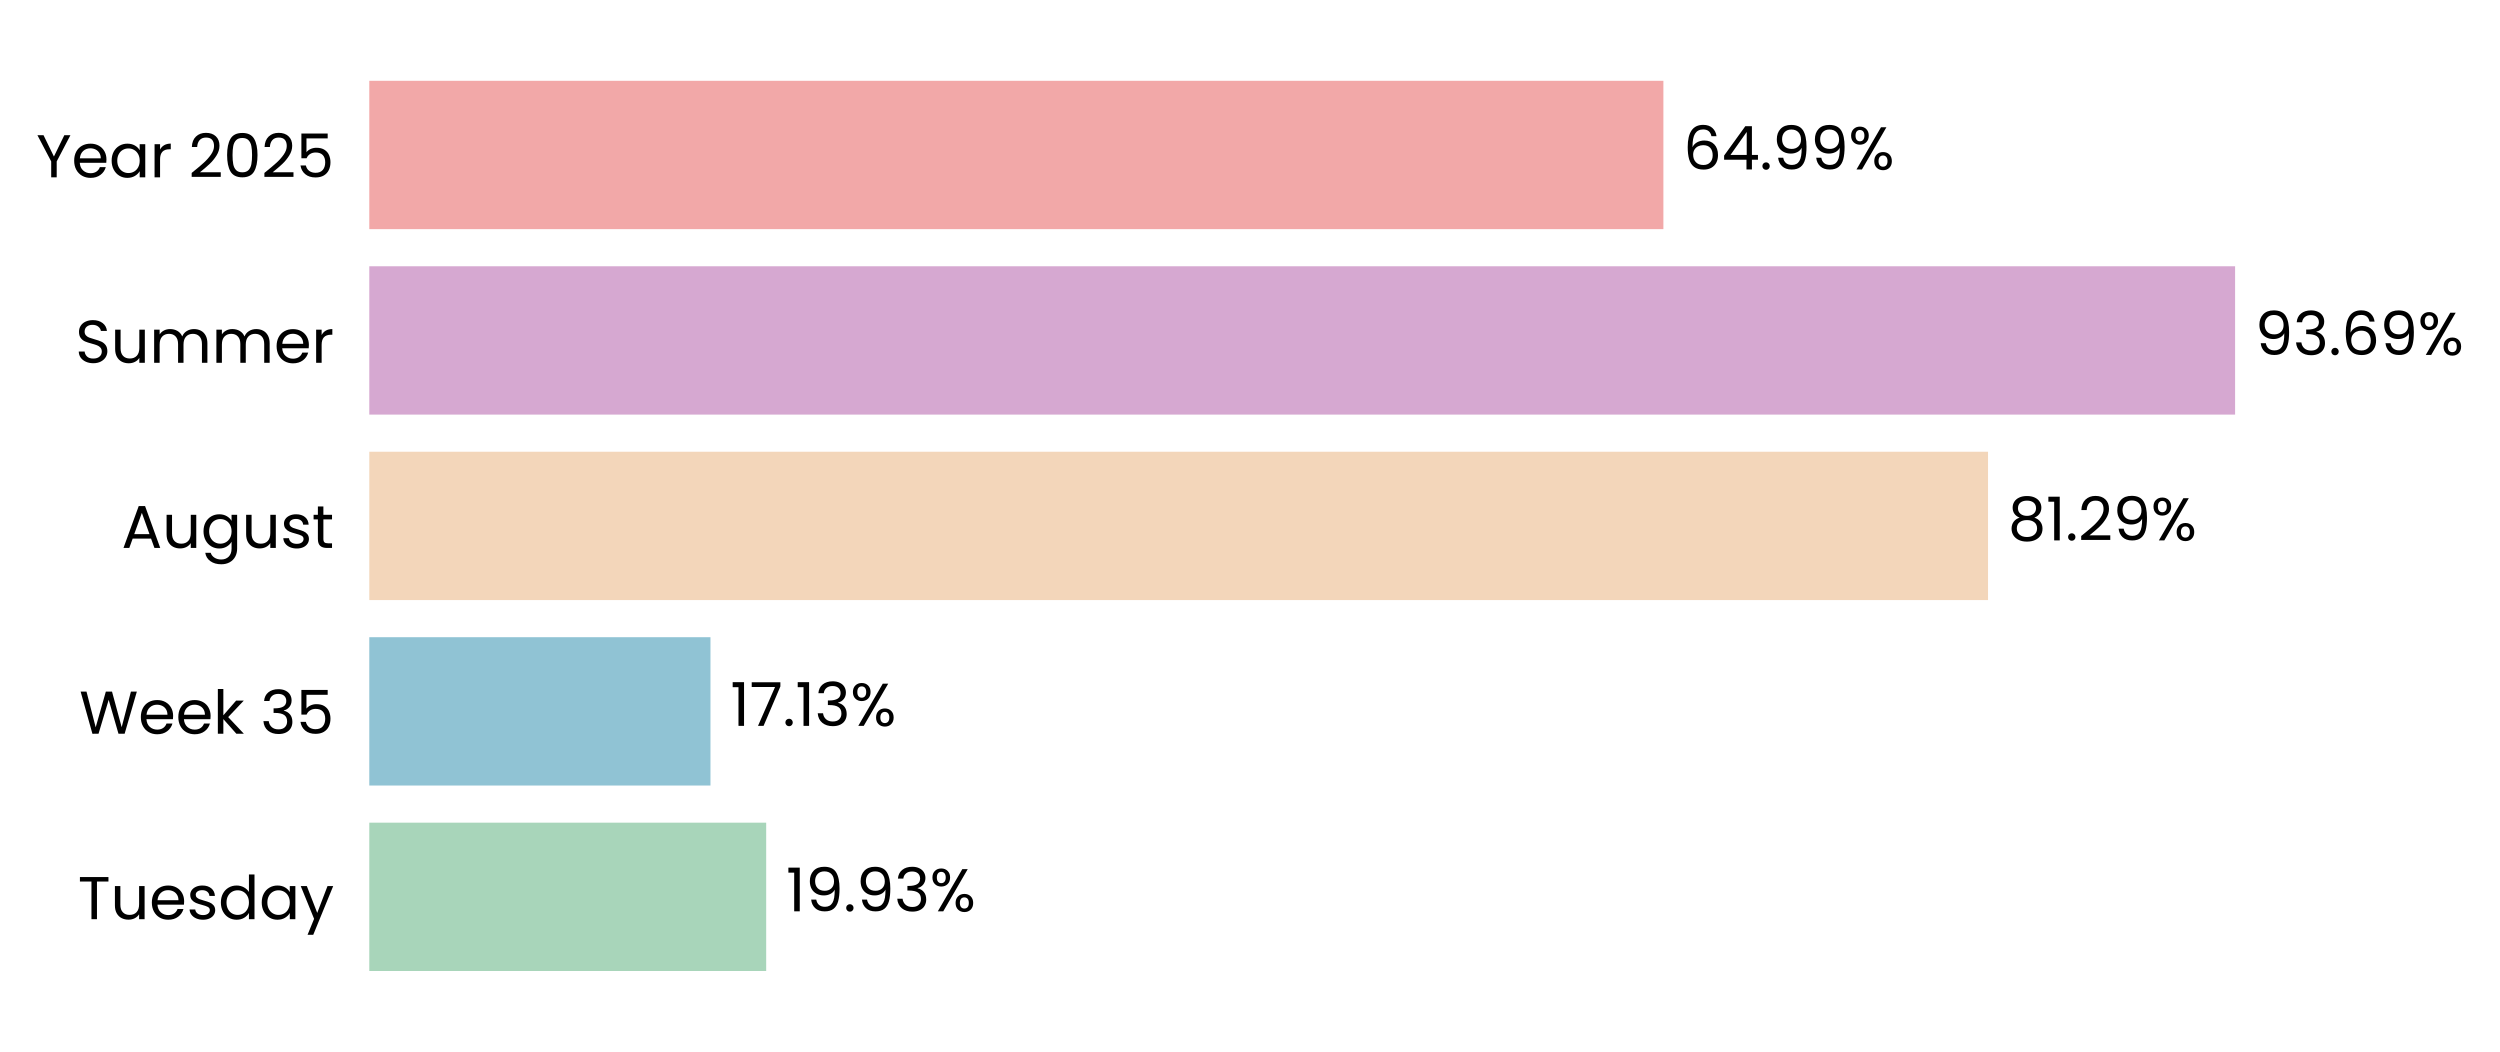
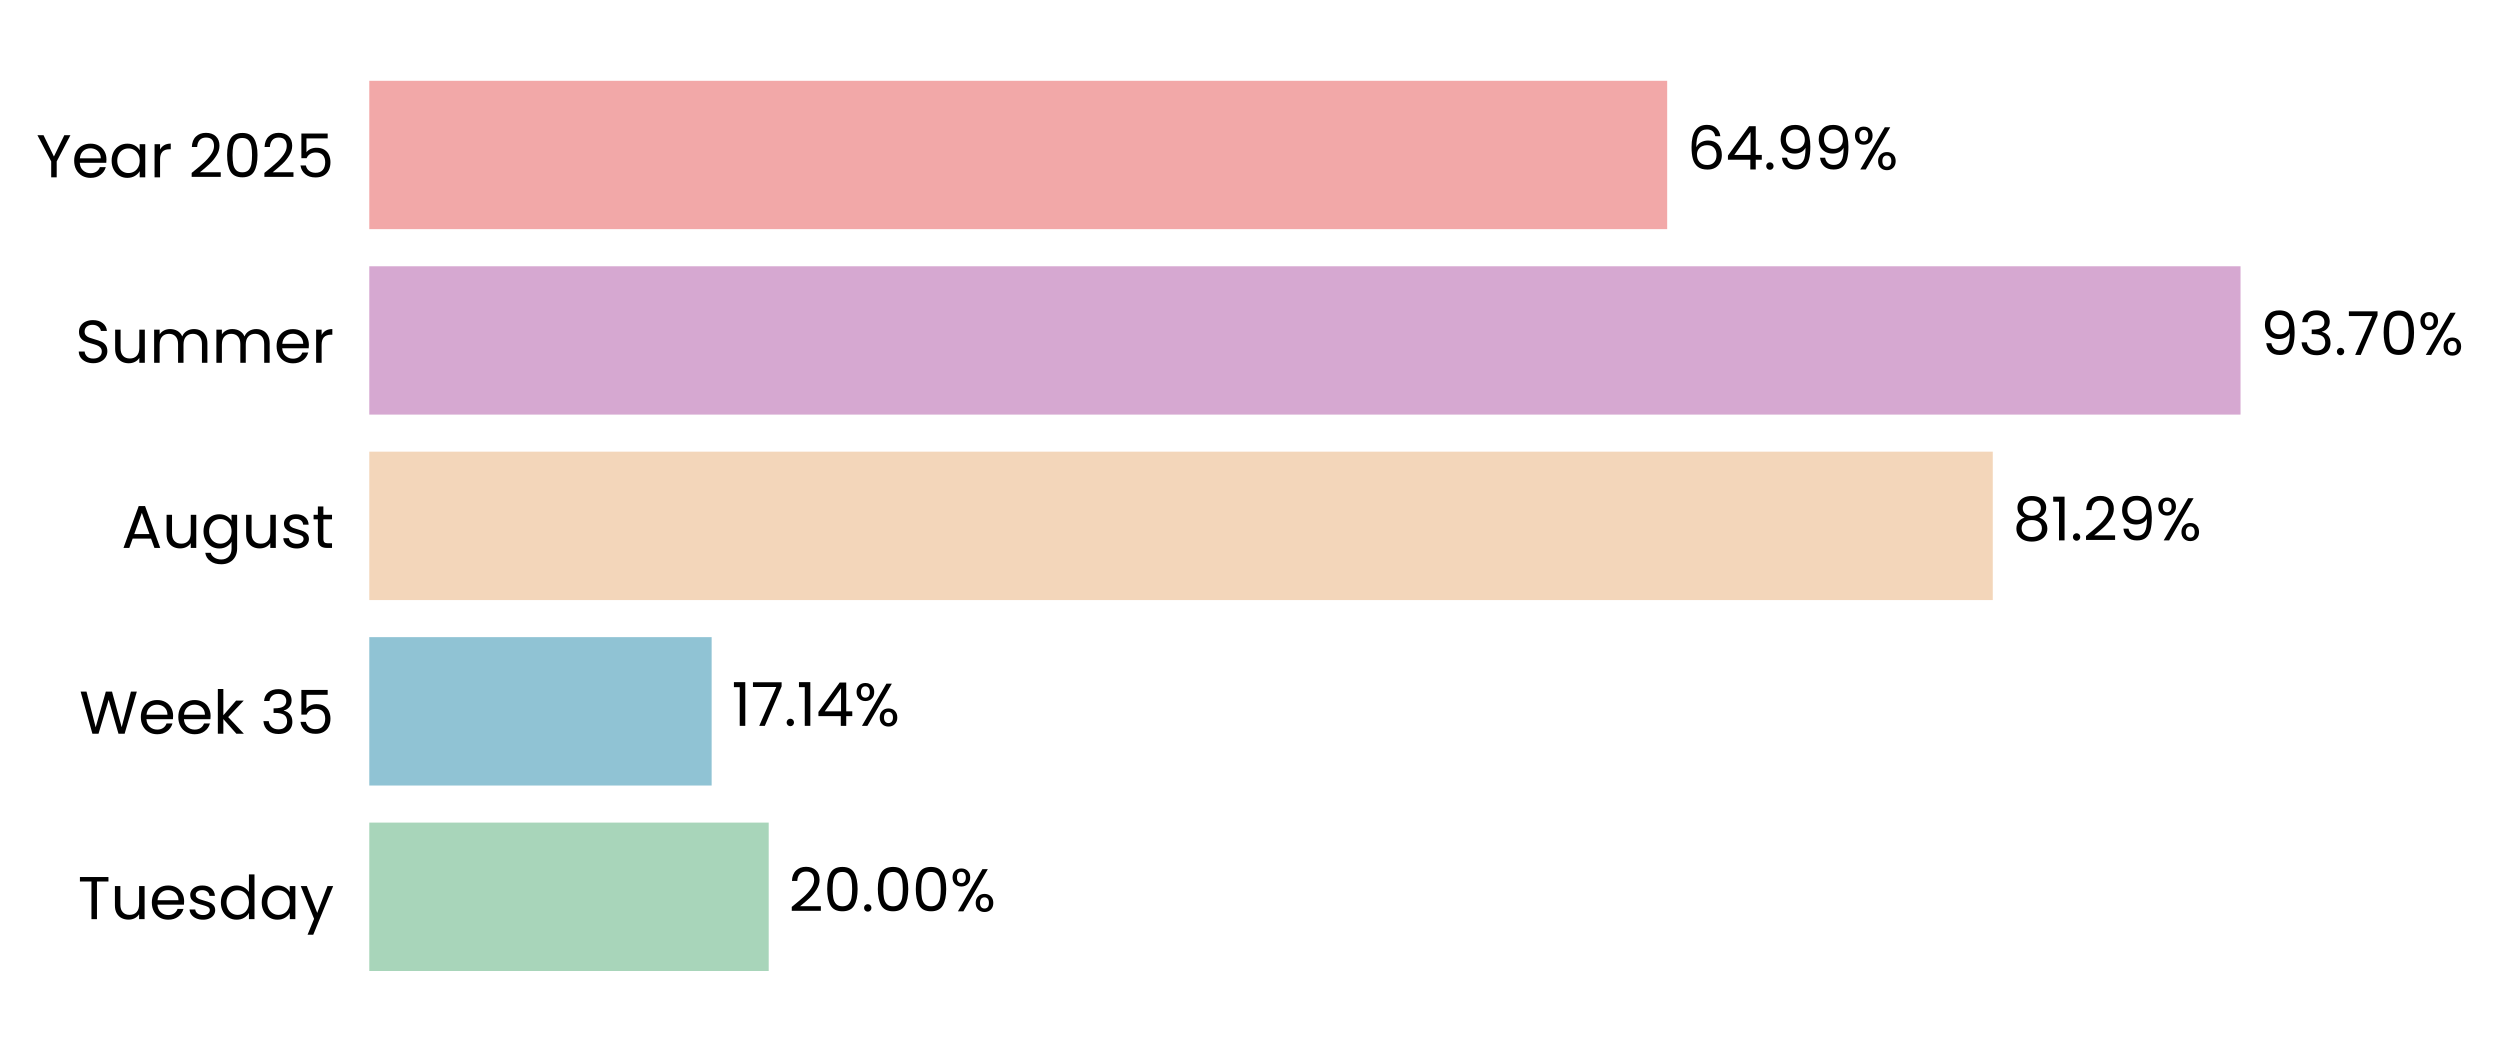
- <svg xmlns="http://www.w3.org/2000/svg" xmlns:xlink="http://www.w3.org/1999/xlink" width="496.298pt" height="208.8pt" viewBox="0 0 496.298 208.8" version="1.1">
+ <svg xmlns="http://www.w3.org/2000/svg" xmlns:xlink="http://www.w3.org/1999/xlink" width="496.313pt" height="208.8pt" viewBox="0 0 496.313 208.8" version="1.1">
  <defs>
    <style type="text/css">*{stroke-linejoin: round; stroke-linecap: butt}</style>
  </defs>
  <g id="figure_1">
    <g id="patch_1">
-       <path d="M 0 208.8  L 496.298 208.8  L 496.298 0  L 0 0  L 0 208.8  z " style="fill: none" />
+       <path d="M 0 208.8  L 496.313 208.8  L 496.313 0  L 0 0  L 0 208.8  z " style="fill: none" />
    </g>
    <g id="axes_1">
      <g id="patch_2">
-         <path d="M 73.311 201.6  L 468.633 201.6  L 468.633 7.2  L 73.311 7.2  L 73.311 201.6  z " style="fill: none" />
+         <path d="M 73.311 201.6  L 469.8 201.6  L 469.8 7.2  L 73.311 7.2  L 73.311 201.6  z " style="fill: none" />
      </g>
      <g id="patch_3">
-         <path d="M 73.311 192.764  L 152.101 192.764  L 152.101 163.309  L 73.311 163.309  z " clip-path="url(#p3de58363a5)" style="fill: #a8d5ba" />
+         <path d="M 73.311 192.764  L 152.609 192.764  L 152.609 163.309  L 73.311 163.309  z " clip-path="url(#pefada1e74b)" style="fill: #a8d5ba" />
      </g>
      <g id="patch_4">
-         <path d="M 73.311 155.945  L 141.041 155.945  L 141.041 126.491  L 73.311 126.491  z " clip-path="url(#p3de58363a5)" style="fill: #90c3d4" />
+         <path d="M 73.311 155.945  L 141.281 155.945  L 141.281 126.491  L 73.311 126.491  z " clip-path="url(#pefada1e74b)" style="fill: #90c3d4" />
      </g>
      <g id="patch_5">
-         <path d="M 73.311 119.127  L 394.661 119.127  L 394.661 89.673  L 73.311 89.673  z " clip-path="url(#p3de58363a5)" style="fill: #f3d6ba" />
+         <path d="M 73.311 119.127  L 395.618 119.127  L 395.618 89.673  L 73.311 89.673  z " clip-path="url(#pefada1e74b)" style="fill: #f3d6ba" />
      </g>
      <g id="patch_6">
-         <path d="M 73.311 82.309  L 443.708 82.309  L 443.708 52.855  L 73.311 52.855  z " clip-path="url(#p3de58363a5)" style="fill: #d6a8d1" />
+         <path d="M 73.311 82.309  L 444.804 82.309  L 444.804 52.855  L 73.311 52.855  z " clip-path="url(#pefada1e74b)" style="fill: #d6a8d1" />
      </g>
      <g id="patch_7">
-         <path d="M 73.311 45.491  L 330.215 45.491  L 330.215 16.036  L 73.311 16.036  z " clip-path="url(#p3de58363a5)" style="fill: #f2a8a8" />
+         <path d="M 73.311 45.491  L 330.975 45.491  L 330.975 16.036  L 73.311 16.036  z " clip-path="url(#pefada1e74b)" style="fill: #f2a8a8" />
      </g>
      <g id="matplotlib.axis_1">
        <g id="ytick_1">
          <g id="text_1">
            <g transform="translate(15.4575 182.4764) scale(0.12 -0.12)">
              <defs>
                <path id="Poppins-Regular-54" d="M 3238 4461  L 3238 3987  L 2022 3987  L 2022 0  L 1440 0  L 1440 3987  L 218 3987  L 218 4461  L 3238 4461  z " transform="scale(0.015625)" />
                <path id="Poppins-Regular-75" d="M 3603 3507  L 3603 0  L 3021 0  L 3021 518  Q 2854 250 2556 99  Q 2259 -51 1901 -51  Q 1491 -51 1164 118  Q 838 288 649 627  Q 461 966 461 1453  L 461 3507  L 1037 3507  L 1037 1530  Q 1037 1011 1299 732  Q 1562 454 2016 454  Q 2483 454 2752 742  Q 3021 1030 3021 1581  L 3021 3507  L 3603 3507  z " transform="scale(0.015625)" />
                <path id="Poppins-Regular-65" d="M 3693 1888  Q 3693 1722 3674 1536  L 870 1536  Q 902 1018 1225 726  Q 1549 435 2010 435  Q 2387 435 2640 611  Q 2893 787 2995 1082  L 3622 1082  Q 3482 576 3059 259  Q 2637 -58 2010 -58  Q 1510 -58 1116 166  Q 723 390 499 803  Q 275 1216 275 1760  Q 275 2304 492 2713  Q 710 3123 1104 3344  Q 1498 3565 2010 3565  Q 2509 3565 2893 3347  Q 3277 3130 3485 2749  Q 3693 2368 3693 1888  z M 3091 2010  Q 3091 2342 2944 2582  Q 2797 2822 2544 2947  Q 2291 3072 1984 3072  Q 1542 3072 1232 2790  Q 922 2509 877 2010  L 3091 2010  z " transform="scale(0.015625)" />
                <path id="Poppins-Regular-73" d="M 1734 -58  Q 1331 -58 1011 80  Q 691 218 505 464  Q 320 710 301 1030  L 902 1030  Q 928 768 1149 601  Q 1370 435 1728 435  Q 2061 435 2253 582  Q 2445 730 2445 954  Q 2445 1184 2240 1296  Q 2035 1408 1606 1517  Q 1216 1619 969 1724  Q 723 1830 547 2038  Q 371 2246 371 2586  Q 371 2854 531 3078  Q 691 3302 985 3433  Q 1280 3565 1658 3565  Q 2240 3565 2598 3270  Q 2957 2976 2982 2464  L 2400 2464  Q 2381 2739 2179 2905  Q 1978 3072 1638 3072  Q 1325 3072 1139 2937  Q 954 2803 954 2586  Q 954 2413 1066 2301  Q 1178 2189 1347 2121  Q 1517 2054 1818 1971  Q 2195 1869 2432 1769  Q 2669 1670 2838 1472  Q 3008 1274 3014 954  Q 3014 666 2854 435  Q 2694 205 2403 73  Q 2112 -58 1734 -58  z " transform="scale(0.015625)" />
                <path id="Poppins-Regular-64" d="M 275 1766  Q 275 2304 492 2710  Q 710 3117 1091 3341  Q 1472 3565 1946 3565  Q 2355 3565 2707 3376  Q 3059 3187 3245 2880  L 3245 4736  L 3834 4736  L 3834 0  L 3245 0  L 3245 659  Q 3072 346 2733 144  Q 2394 -58 1939 -58  Q 1472 -58 1091 172  Q 710 403 492 819  Q 275 1235 275 1766  z M 3245 1760  Q 3245 2157 3085 2451  Q 2925 2746 2653 2902  Q 2381 3059 2054 3059  Q 1728 3059 1459 2905  Q 1190 2752 1030 2457  Q 870 2163 870 1766  Q 870 1363 1030 1065  Q 1190 768 1459 611  Q 1728 454 2054 454  Q 2381 454 2653 611  Q 2925 768 3085 1065  Q 3245 1363 3245 1760  z " transform="scale(0.015625)" />
                <path id="Poppins-Regular-61" d="M 275 1766  Q 275 2304 492 2710  Q 710 3117 1091 3341  Q 1472 3565 1939 3565  Q 2400 3565 2739 3366  Q 3078 3168 3245 2867  L 3245 3507  L 3834 3507  L 3834 0  L 3245 0  L 3245 653  Q 3072 346 2729 144  Q 2387 -58 1933 -58  Q 1466 -58 1088 172  Q 710 403 492 819  Q 275 1235 275 1766  z M 3245 1760  Q 3245 2157 3085 2451  Q 2925 2746 2653 2902  Q 2381 3059 2054 3059  Q 1728 3059 1459 2905  Q 1190 2752 1030 2457  Q 870 2163 870 1766  Q 870 1363 1030 1065  Q 1190 768 1459 611  Q 1728 454 2054 454  Q 2381 454 2653 611  Q 2925 768 3085 1065  Q 3245 1363 3245 1760  z " transform="scale(0.015625)" />
                <path id="Poppins-Regular-79" d="M 3514 3507  L 1402 -1651  L 800 -1651  L 1491 38  L 77 3507  L 723 3507  L 1824 666  L 2912 3507  L 3514 3507  z " transform="scale(0.015625)" />
              </defs>
              <use xlink:href="#Poppins-Regular-54" />
              <use xlink:href="#Poppins-Regular-75" transform="translate(54.09999 0)" />
              <use xlink:href="#Poppins-Regular-65" transform="translate(118.1 0)" />
              <use xlink:href="#Poppins-Regular-73" transform="translate(180.1 0)" />
              <use xlink:href="#Poppins-Regular-64" transform="translate(232.3 0)" />
              <use xlink:href="#Poppins-Regular-61" transform="translate(299.8999 0)" />
              <use xlink:href="#Poppins-Regular-79" transform="translate(367.4999 0)" />
            </g>
          </g>
        </g>
        <g id="ytick_2">
          <g id="text_2">
            <g transform="translate(15.73125 145.6582) scale(0.12 -0.12)">
              <defs>
                <path id="Poppins-Regular-57" d="M 6099 4461  L 4806 0  L 4154 0  L 3117 3590  L 2042 0  L 1395 -6  L 147 4461  L 768 4461  L 1741 678  L 2816 4461  L 3469 4461  L 4493 691  L 5472 4461  L 6099 4461  z " transform="scale(0.015625)" />
                <path id="Poppins-Regular-6b" d="M 2451 0  L 1075 1549  L 1075 0  L 493 0  L 493 4736  L 1075 4736  L 1075 1952  L 2426 3507  L 3238 3507  L 1587 1760  L 3245 0  L 2451 0  z " transform="scale(0.015625)" />
                <path id="Poppins-Regular-20" transform="scale(0.015625)" />
                <path id="Poppins-Regular-33" d="M 384 3462  Q 429 4051 838 4384  Q 1248 4717 1901 4717  Q 2336 4717 2653 4560  Q 2970 4403 3133 4134  Q 3296 3866 3296 3526  Q 3296 3130 3069 2842  Q 2842 2554 2477 2470  L 2477 2438  Q 2893 2336 3136 2035  Q 3379 1734 3379 1248  Q 3379 883 3212 592  Q 3046 301 2713 134  Q 2381 -32 1914 -32  Q 1235 -32 800 323  Q 365 678 314 1331  L 877 1331  Q 922 947 1190 704  Q 1459 461 1907 461  Q 2355 461 2588 694  Q 2822 928 2822 1299  Q 2822 1779 2502 1990  Q 2182 2202 1536 2202  L 1389 2202  L 1389 2688  L 1542 2688  Q 2131 2694 2432 2883  Q 2733 3072 2733 3469  Q 2733 3808 2512 4013  Q 2291 4218 1882 4218  Q 1485 4218 1241 4013  Q 998 3808 954 3462  L 384 3462  z " transform="scale(0.015625)" />
                <path id="Poppins-Regular-35" d="M 3347 4122  L 1101 4122  L 1101 2662  Q 1248 2867 1536 2998  Q 1824 3130 2157 3130  Q 2688 3130 3021 2909  Q 3354 2688 3498 2339  Q 3642 1990 3642 1600  Q 3642 1139 3469 774  Q 3296 410 2941 198  Q 2586 -13 2061 -13  Q 1389 -13 973 332  Q 557 678 467 1254  L 1037 1254  Q 1120 890 1389 685  Q 1658 480 2067 480  Q 2573 480 2829 784  Q 3085 1088 3085 1587  Q 3085 2086 2829 2358  Q 2573 2630 2074 2630  Q 1734 2630 1481 2467  Q 1229 2304 1114 2022  L 563 2022  L 563 4634  L 3347 4634  L 3347 4122  z " transform="scale(0.015625)" />
              </defs>
              <use xlink:href="#Poppins-Regular-57" />
              <use xlink:href="#Poppins-Regular-65" transform="translate(97.59999 0)" />
              <use xlink:href="#Poppins-Regular-65" transform="translate(159.6 0)" />
              <use xlink:href="#Poppins-Regular-6b" transform="translate(221.6 0)" />
              <use xlink:href="#Poppins-Regular-20" transform="translate(273.0999 0)" />
              <use xlink:href="#Poppins-Regular-33" transform="translate(299.7999 0)" />
              <use xlink:href="#Poppins-Regular-35" transform="translate(358.6999 0)" />
            </g>
          </g>
        </g>
        <g id="ytick_3">
          <g id="text_3">
            <g transform="translate(24.11812 108.78) scale(0.12 -0.12)">
              <defs>
                <path id="Poppins-Regular-41" d="M 3130 992  L 1184 992  L 826 0  L 211 0  L 1824 4435  L 2496 4435  L 4102 0  L 3488 0  L 3130 992  z M 2963 1466  L 2157 3718  L 1350 1466  L 2963 1466  z " transform="scale(0.015625)" />
                <path id="Poppins-Regular-67" d="M 1939 3565  Q 2394 3565 2736 3366  Q 3078 3168 3245 2867  L 3245 3507  L 3834 3507  L 3834 -77  Q 3834 -557 3629 -931  Q 3424 -1306 3043 -1517  Q 2662 -1728 2157 -1728  Q 1466 -1728 1005 -1401  Q 544 -1075 461 -512  L 1037 -512  Q 1133 -832 1433 -1027  Q 1734 -1222 2157 -1222  Q 2637 -1222 2941 -921  Q 3245 -621 3245 -77  L 3245 659  Q 3072 352 2733 147  Q 2394 -58 1939 -58  Q 1472 -58 1091 172  Q 710 403 492 819  Q 275 1235 275 1766  Q 275 2304 492 2710  Q 710 3117 1091 3341  Q 1472 3565 1939 3565  z M 3245 1760  Q 3245 2157 3085 2451  Q 2925 2746 2653 2902  Q 2381 3059 2054 3059  Q 1728 3059 1459 2905  Q 1190 2752 1030 2457  Q 870 2163 870 1766  Q 870 1363 1030 1065  Q 1190 768 1459 611  Q 1728 454 2054 454  Q 2381 454 2653 611  Q 2925 768 3085 1065  Q 3245 1363 3245 1760  z " transform="scale(0.015625)" />
                <path id="Poppins-Regular-74" d="M 1203 3027  L 1203 960  Q 1203 704 1312 598  Q 1421 493 1690 493  L 2118 493  L 2118 0  L 1594 0  Q 1107 0 864 224  Q 621 448 621 960  L 621 3027  L 166 3027  L 166 3507  L 621 3507  L 621 4390  L 1203 4390  L 1203 3507  L 2118 3507  L 2118 3027  L 1203 3027  z " transform="scale(0.015625)" />
              </defs>
              <use xlink:href="#Poppins-Regular-41" />
              <use xlink:href="#Poppins-Regular-75" transform="translate(67.39999 0)" />
              <use xlink:href="#Poppins-Regular-67" transform="translate(131.4 0)" />
              <use xlink:href="#Poppins-Regular-75" transform="translate(199 0)" />
              <use xlink:href="#Poppins-Regular-73" transform="translate(263 0)" />
              <use xlink:href="#Poppins-Regular-74" transform="translate(315.2 0)" />
            </g>
          </g>
        </g>
        <g id="ytick_4">
          <g id="text_4">
            <g transform="translate(14.95125 72.02182) scale(0.12 -0.12)">
              <defs>
                <path id="Poppins-Regular-53" d="M 1907 -45  Q 1466 -45 1117 112  Q 768 269 569 547  Q 371 826 365 1190  L 986 1190  Q 1018 877 1245 662  Q 1472 448 1907 448  Q 2323 448 2563 656  Q 2803 864 2803 1190  Q 2803 1446 2662 1606  Q 2522 1766 2310 1849  Q 2099 1933 1741 2029  Q 1299 2144 1033 2259  Q 768 2374 579 2620  Q 390 2867 390 3283  Q 390 3648 576 3929  Q 762 4211 1098 4364  Q 1434 4518 1869 4518  Q 2496 4518 2896 4204  Q 3296 3891 3347 3373  L 2707 3373  Q 2675 3629 2438 3824  Q 2202 4019 1811 4019  Q 1446 4019 1216 3830  Q 986 3642 986 3302  Q 986 3059 1123 2905  Q 1261 2752 1462 2672  Q 1664 2592 2029 2490  Q 2470 2368 2739 2249  Q 3008 2131 3200 1884  Q 3392 1638 3392 1216  Q 3392 890 3219 602  Q 3046 314 2707 134  Q 2368 -45 1907 -45  z " transform="scale(0.015625)" />
                <path id="Poppins-Regular-6d" d="M 4710 3571  Q 5120 3571 5440 3401  Q 5760 3232 5945 2893  Q 6131 2554 6131 2067  L 6131 0  L 5555 0  L 5555 1984  Q 5555 2509 5296 2787  Q 5037 3066 4595 3066  Q 4141 3066 3872 2774  Q 3603 2483 3603 1933  L 3603 0  L 3027 0  L 3027 1984  Q 3027 2509 2768 2787  Q 2509 3066 2067 3066  Q 1613 3066 1344 2774  Q 1075 2483 1075 1933  L 1075 0  L 493 0  L 493 3507  L 1075 3507  L 1075 3002  Q 1248 3277 1539 3424  Q 1830 3571 2182 3571  Q 2624 3571 2963 3372  Q 3302 3174 3469 2790  Q 3616 3162 3955 3366  Q 4294 3571 4710 3571  z " transform="scale(0.015625)" />
                <path id="Poppins-Regular-72" d="M 1075 2938  Q 1229 3238 1513 3404  Q 1798 3571 2208 3571  L 2208 2970  L 2054 2970  Q 1075 2970 1075 1907  L 1075 0  L 493 0  L 493 3507  L 1075 3507  L 1075 2938  z " transform="scale(0.015625)" />
              </defs>
              <use xlink:href="#Poppins-Regular-53" />
              <use xlink:href="#Poppins-Regular-75" transform="translate(58.7 0)" />
              <use xlink:href="#Poppins-Regular-6d" transform="translate(122.7 0)" />
              <use xlink:href="#Poppins-Regular-6d" transform="translate(225.7 0)" />
              <use xlink:href="#Poppins-Regular-65" transform="translate(328.7 0)" />
              <use xlink:href="#Poppins-Regular-72" transform="translate(390.6999 0)" />
            </g>
          </g>
        </g>
        <g id="ytick_5">
          <g id="text_5">
            <g transform="translate(7.2 35.20364) scale(0.12 -0.12)">
              <defs>
                <path id="Poppins-Regular-59" d="M 3616 4461  L 2163 1683  L 2163 0  L 1581 0  L 1581 1683  L 122 4461  L 768 4461  L 1869 2202  L 2970 4461  L 3616 4461  z " transform="scale(0.015625)" />
                <path id="Poppins-Regular-32" d="M 326 467  Q 1139 1120 1600 1539  Q 2061 1958 2377 2416  Q 2694 2874 2694 3315  Q 2694 3731 2492 3971  Q 2291 4211 1843 4211  Q 1408 4211 1168 3939  Q 928 3667 909 3213  L 346 3213  Q 371 3930 780 4320  Q 1190 4710 1837 4710  Q 2496 4710 2883 4345  Q 3270 3981 3270 3341  Q 3270 2810 2953 2307  Q 2637 1805 2233 1424  Q 1830 1043 1203 538  L 3405 538  L 3405 51  L 326 51  L 326 467  z " transform="scale(0.015625)" />
                <path id="Poppins-Regular-30" d="M 397 2362  Q 397 3462 755 4080  Q 1114 4698 2010 4698  Q 2899 4698 3257 4080  Q 3616 3462 3616 2362  Q 3616 1242 3257 621  Q 2899 0 2010 0  Q 1114 0 755 621  Q 397 1242 397 2362  z M 3040 2362  Q 3040 2918 2966 3305  Q 2893 3693 2665 3929  Q 2438 4166 2010 4166  Q 1574 4166 1347 3929  Q 1120 3693 1046 3305  Q 973 2918 973 2362  Q 973 1786 1046 1395  Q 1120 1005 1347 768  Q 1574 531 2010 531  Q 2438 531 2665 768  Q 2893 1005 2966 1395  Q 3040 1786 3040 2362  z " transform="scale(0.015625)" />
              </defs>
              <use xlink:href="#Poppins-Regular-59" />
              <use xlink:href="#Poppins-Regular-65" transform="translate(58.39999 0)" />
              <use xlink:href="#Poppins-Regular-61" transform="translate(120.4 0)" />
              <use xlink:href="#Poppins-Regular-72" transform="translate(188 0)" />
              <use xlink:href="#Poppins-Regular-20" transform="translate(225.3 0)" />
              <use xlink:href="#Poppins-Regular-32" transform="translate(252 0)" />
              <use xlink:href="#Poppins-Regular-30" transform="translate(309.4999 0)" />
              <use xlink:href="#Poppins-Regular-32" transform="translate(372.2999 0)" />
              <use xlink:href="#Poppins-Regular-35" transform="translate(429.7999 0)" />
            </g>
          </g>
        </g>
      </g>
      <g id="text_6">
-         <g transform="translate(156.0543 180.9164) scale(0.12 -0.12)">
+         <g transform="translate(156.5739 180.9164) scale(0.12 -0.12)">
          <defs>
-             <path id="Poppins-Regular-31" d="M 243 4096  L 243 4627  L 1446 4627  L 1446 0  L 858 0  L 858 4096  L 243 4096  z " transform="scale(0.015625)" />
-             <path id="Poppins-Regular-39" d="M 1146 1242  Q 1210 877 1443 678  Q 1677 480 2074 480  Q 2605 480 2857 896  Q 3110 1312 3098 2298  Q 2963 2010 2649 1846  Q 2336 1683 1952 1683  Q 1523 1683 1187 1859  Q 851 2035 659 2374  Q 467 2714 467 3194  Q 467 3878 864 4297  Q 1261 4717 1990 4717  Q 2886 4717 3248 4134  Q 3610 3552 3610 2400  Q 3610 1594 3466 1069  Q 3322 544 2979 269  Q 2637 -6 2042 -6  Q 1389 -6 1024 346  Q 659 698 608 1242  L 1146 1242  z M 2048 2176  Q 2477 2176 2752 2441  Q 3027 2707 3027 3162  Q 3027 3642 2758 3936  Q 2490 4230 2003 4230  Q 1555 4230 1289 3948  Q 1024 3667 1024 3206  Q 1024 2739 1286 2457  Q 1549 2176 2048 2176  z " transform="scale(0.015625)" />
            <path id="Poppins-Regular-2e" d="M 678 -38  Q 512 -38 397 77  Q 282 192 282 358  Q 282 525 397 640  Q 512 755 678 755  Q 838 755 950 640  Q 1062 525 1062 358  Q 1062 192 950 77  Q 838 -38 678 -38  z " transform="scale(0.015625)" />
            <path id="Poppins-Regular-25" d="M 269 3584  Q 269 4019 531 4278  Q 794 4538 1203 4538  Q 1613 4538 1875 4278  Q 2138 4019 2138 3584  Q 2138 3142 1875 2883  Q 1613 2624 1203 2624  Q 794 2624 531 2883  Q 269 3142 269 3584  z M 4006 4467  L 1414 0  L 838 0  L 3430 4467  L 4006 4467  z M 1203 4179  Q 986 4179 861 4028  Q 736 3878 736 3584  Q 736 3290 861 3136  Q 986 2982 1203 2982  Q 1421 2982 1549 3139  Q 1677 3296 1677 3584  Q 1677 3878 1549 4028  Q 1421 4179 1203 4179  z M 2720 883  Q 2720 1325 2982 1584  Q 3245 1843 3654 1843  Q 4064 1843 4323 1584  Q 4582 1325 4582 883  Q 4582 448 4323 185  Q 4064 -77 3654 -77  Q 3245 -77 2982 182  Q 2720 442 2720 883  z M 3648 1478  Q 3430 1478 3302 1328  Q 3174 1178 3174 883  Q 3174 595 3302 444  Q 3430 294 3648 294  Q 3866 294 3994 444  Q 4122 595 4122 883  Q 4122 1178 3994 1328  Q 3866 1478 3648 1478  z " transform="scale(0.015625)" />
          </defs>
-           <use xlink:href="#Poppins-Regular-31" />
-           <use xlink:href="#Poppins-Regular-39" transform="translate(31.99998 0)" />
-           <use xlink:href="#Poppins-Regular-2e" transform="translate(94.99997 0)" />
-           <use xlink:href="#Poppins-Regular-39" transform="translate(116 0)" />
-           <use xlink:href="#Poppins-Regular-33" transform="translate(178.9999 0)" />
-           <use xlink:href="#Poppins-Regular-25" transform="translate(237.8999 0)" />
+           <use xlink:href="#Poppins-Regular-32" />
+           <use xlink:href="#Poppins-Regular-30" transform="translate(57.49999 0)" />
+           <use xlink:href="#Poppins-Regular-2e" transform="translate(120.3 0)" />
+           <use xlink:href="#Poppins-Regular-30" transform="translate(141.3 0)" />
+           <use xlink:href="#Poppins-Regular-30" transform="translate(204.0999 0)" />
+           <use xlink:href="#Poppins-Regular-25" transform="translate(266.8999 0)" />
        </g>
      </g>
      <g id="text_7">
-         <g transform="translate(144.9947 144.0982) scale(0.12 -0.12)">
+         <g transform="translate(145.2456 144.0982) scale(0.12 -0.12)">
          <defs>
+             <path id="Poppins-Regular-31" d="M 243 4096  L 243 4627  L 1446 4627  L 1446 0  L 858 0  L 858 4096  L 243 4096  z " transform="scale(0.015625)" />
            <path id="Poppins-Regular-37" d="M 3245 4173  L 1466 0  L 877 0  L 2682 4115  L 211 4115  L 211 4614  L 3245 4614  L 3245 4173  z " transform="scale(0.015625)" />
+             <path id="Poppins-Regular-34" d="M 256 1030  L 256 1472  L 2502 4582  L 3200 4582  L 3200 1536  L 3840 1536  L 3840 1030  L 3200 1030  L 3200 0  L 2624 0  L 2624 1030  L 256 1030  z M 2650 3974  L 928 1536  L 2650 1536  L 2650 3974  z " transform="scale(0.015625)" />
          </defs>
          <use xlink:href="#Poppins-Regular-31" />
          <use xlink:href="#Poppins-Regular-37" transform="translate(31.99998 0)" />
          <use xlink:href="#Poppins-Regular-2e" transform="translate(86.59998 0)" />
          <use xlink:href="#Poppins-Regular-31" transform="translate(107.6 0)" />
-           <use xlink:href="#Poppins-Regular-33" transform="translate(139.5999 0)" />
-           <use xlink:href="#Poppins-Regular-25" transform="translate(198.4999 0)" />
+           <use xlink:href="#Poppins-Regular-34" transform="translate(139.5999 0)" />
+           <use xlink:href="#Poppins-Regular-25" transform="translate(202.4999 0)" />
        </g>
      </g>
      <g id="text_8">
-         <g transform="translate(398.6139 107.28) scale(0.12 -0.12)">
+         <g transform="translate(399.5831 107.28) scale(0.12 -0.12)">
          <defs>
            <path id="Poppins-Regular-38" d="M 1242 2406  Q 883 2547 691 2816  Q 499 3085 499 3469  Q 499 3814 672 4092  Q 845 4371 1187 4534  Q 1530 4698 2016 4698  Q 2502 4698 2844 4534  Q 3187 4371 3363 4092  Q 3539 3814 3539 3469  Q 3539 3098 3340 2819  Q 3142 2541 2797 2406  Q 3194 2285 3427 1981  Q 3661 1677 3661 1248  Q 3661 832 3456 521  Q 3251 211 2876 41  Q 2502 -128 2016 -128  Q 1530 -128 1162 41  Q 794 211 589 521  Q 384 832 384 1248  Q 384 1677 614 1984  Q 845 2291 1242 2406  z M 2976 3398  Q 2976 3789 2720 4000  Q 2464 4211 2016 4211  Q 1574 4211 1318 4000  Q 1062 3789 1062 3392  Q 1062 3034 1328 2816  Q 1594 2598 2016 2598  Q 2445 2598 2710 2819  Q 2976 3040 2976 3398  z M 2016 2150  Q 1542 2150 1241 1929  Q 941 1709 941 1267  Q 941 858 1232 608  Q 1523 358 2016 358  Q 2509 358 2797 608  Q 3085 858 3085 1267  Q 3085 1696 2790 1923  Q 2496 2150 2016 2150  z " transform="scale(0.015625)" />
+             <path id="Poppins-Regular-39" d="M 1146 1242  Q 1210 877 1443 678  Q 1677 480 2074 480  Q 2605 480 2857 896  Q 3110 1312 3098 2298  Q 2963 2010 2649 1846  Q 2336 1683 1952 1683  Q 1523 1683 1187 1859  Q 851 2035 659 2374  Q 467 2714 467 3194  Q 467 3878 864 4297  Q 1261 4717 1990 4717  Q 2886 4717 3248 4134  Q 3610 3552 3610 2400  Q 3610 1594 3466 1069  Q 3322 544 2979 269  Q 2637 -6 2042 -6  Q 1389 -6 1024 346  Q 659 698 608 1242  L 1146 1242  z M 2048 2176  Q 2477 2176 2752 2441  Q 3027 2707 3027 3162  Q 3027 3642 2758 3936  Q 2490 4230 2003 4230  Q 1555 4230 1289 3948  Q 1024 3667 1024 3206  Q 1024 2739 1286 2457  Q 1549 2176 2048 2176  z " transform="scale(0.015625)" />
          </defs>
          <use xlink:href="#Poppins-Regular-38" />
          <use xlink:href="#Poppins-Regular-31" transform="translate(63.09999 0)" />
          <use xlink:href="#Poppins-Regular-2e" transform="translate(95.09998 0)" />
          <use xlink:href="#Poppins-Regular-32" transform="translate(116.1 0)" />
          <use xlink:href="#Poppins-Regular-39" transform="translate(173.5999 0)" />
          <use xlink:href="#Poppins-Regular-25" transform="translate(236.5999 0)" />
        </g>
      </g>
      <g id="text_9">
-         <g transform="translate(447.6608 70.46182) scale(0.12 -0.12)">
-           <defs>
-             <path id="Poppins-Regular-36" d="M 2976 3526  Q 2835 4237 2099 4237  Q 1530 4237 1248 3798  Q 966 3360 973 2355  Q 1120 2688 1462 2877  Q 1805 3066 2227 3066  Q 2886 3066 3280 2656  Q 3674 2246 3674 1523  Q 3674 1088 3504 742  Q 3334 397 2992 192  Q 2650 -13 2163 -13  Q 1504 -13 1133 281  Q 762 576 614 1094  Q 467 1613 467 2374  Q 467 4723 2106 4723  Q 2733 4723 3091 4384  Q 3450 4045 3514 3526  L 2976 3526  z M 2106 2573  Q 1830 2573 1587 2461  Q 1344 2349 1193 2121  Q 1043 1894 1043 1568  Q 1043 1082 1324 778  Q 1606 474 2131 474  Q 2579 474 2844 752  Q 3110 1030 3110 1504  Q 3110 2003 2854 2288  Q 2598 2573 2106 2573  z " transform="scale(0.015625)" />
-           </defs>
+         <g transform="translate(448.7689 70.46182) scale(0.12 -0.12)">
          <use xlink:href="#Poppins-Regular-39" />
          <use xlink:href="#Poppins-Regular-33" transform="translate(62.99999 0)" />
          <use xlink:href="#Poppins-Regular-2e" transform="translate(121.9 0)" />
-           <use xlink:href="#Poppins-Regular-36" transform="translate(142.9 0)" />
-           <use xlink:href="#Poppins-Regular-39" transform="translate(206.3999 0)" />
-           <use xlink:href="#Poppins-Regular-25" transform="translate(269.3999 0)" />
+           <use xlink:href="#Poppins-Regular-37" transform="translate(142.9 0)" />
+           <use xlink:href="#Poppins-Regular-30" transform="translate(197.5 0)" />
+           <use xlink:href="#Poppins-Regular-25" transform="translate(260.2999 0)" />
        </g>
      </g>
      <g id="text_10">
-         <g transform="translate(334.1687 33.64364) scale(0.12 -0.12)">
+         <g transform="translate(334.9395 33.64364) scale(0.12 -0.12)">
          <defs>
-             <path id="Poppins-Regular-34" d="M 256 1030  L 256 1472  L 2502 4582  L 3200 4582  L 3200 1536  L 3840 1536  L 3840 1030  L 3200 1030  L 3200 0  L 2624 0  L 2624 1030  L 256 1030  z M 2650 3974  L 928 1536  L 2650 1536  L 2650 3974  z " transform="scale(0.015625)" />
+             <path id="Poppins-Regular-36" d="M 2976 3526  Q 2835 4237 2099 4237  Q 1530 4237 1248 3798  Q 966 3360 973 2355  Q 1120 2688 1462 2877  Q 1805 3066 2227 3066  Q 2886 3066 3280 2656  Q 3674 2246 3674 1523  Q 3674 1088 3504 742  Q 3334 397 2992 192  Q 2650 -13 2163 -13  Q 1504 -13 1133 281  Q 762 576 614 1094  Q 467 1613 467 2374  Q 467 4723 2106 4723  Q 2733 4723 3091 4384  Q 3450 4045 3514 3526  L 2976 3526  z M 2106 2573  Q 1830 2573 1587 2461  Q 1344 2349 1193 2121  Q 1043 1894 1043 1568  Q 1043 1082 1324 778  Q 1606 474 2131 474  Q 2579 474 2844 752  Q 3110 1030 3110 1504  Q 3110 2003 2854 2288  Q 2598 2573 2106 2573  z " transform="scale(0.015625)" />
          </defs>
          <use xlink:href="#Poppins-Regular-36" />
          <use xlink:href="#Poppins-Regular-34" transform="translate(63.49999 0)" />
          <use xlink:href="#Poppins-Regular-2e" transform="translate(126.4 0)" />
          <use xlink:href="#Poppins-Regular-39" transform="translate(147.4 0)" />
          <use xlink:href="#Poppins-Regular-39" transform="translate(210.3999 0)" />
          <use xlink:href="#Poppins-Regular-25" transform="translate(273.3999 0)" />
        </g>
      </g>
    </g>
  </g>
  <defs>
-     <clipPath id="p3de58363a5">
-       <rect x="73.311" y="7.2" width="395.322" height="194.4" />
+     <clipPath id="pefada1e74b">
+       <rect x="73.311" y="7.2" width="396.489" height="194.4" />
    </clipPath>
  </defs>
</svg>
